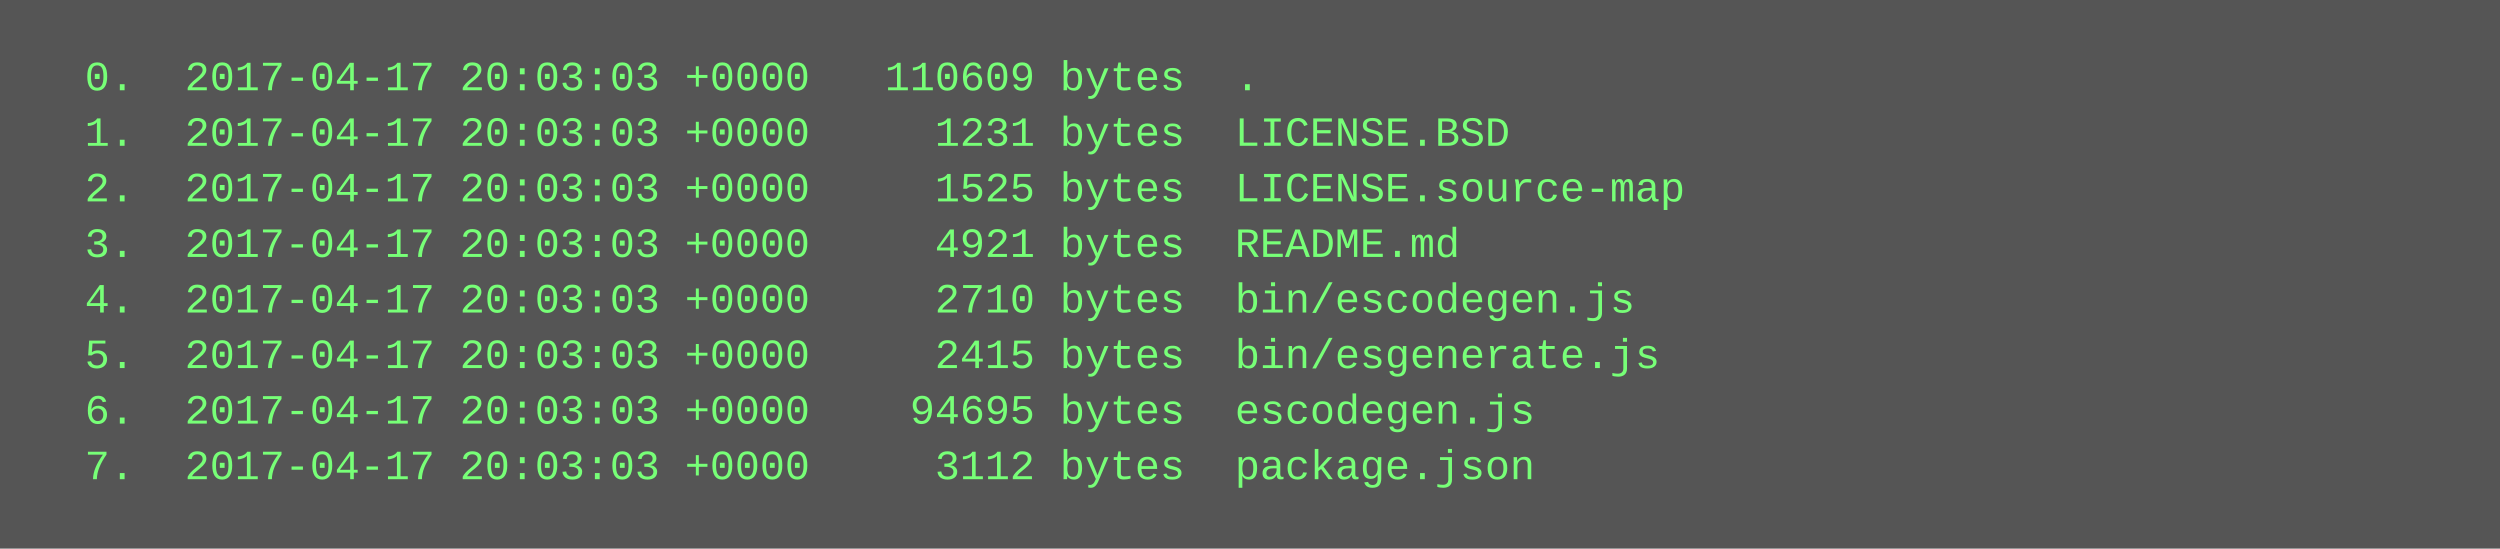
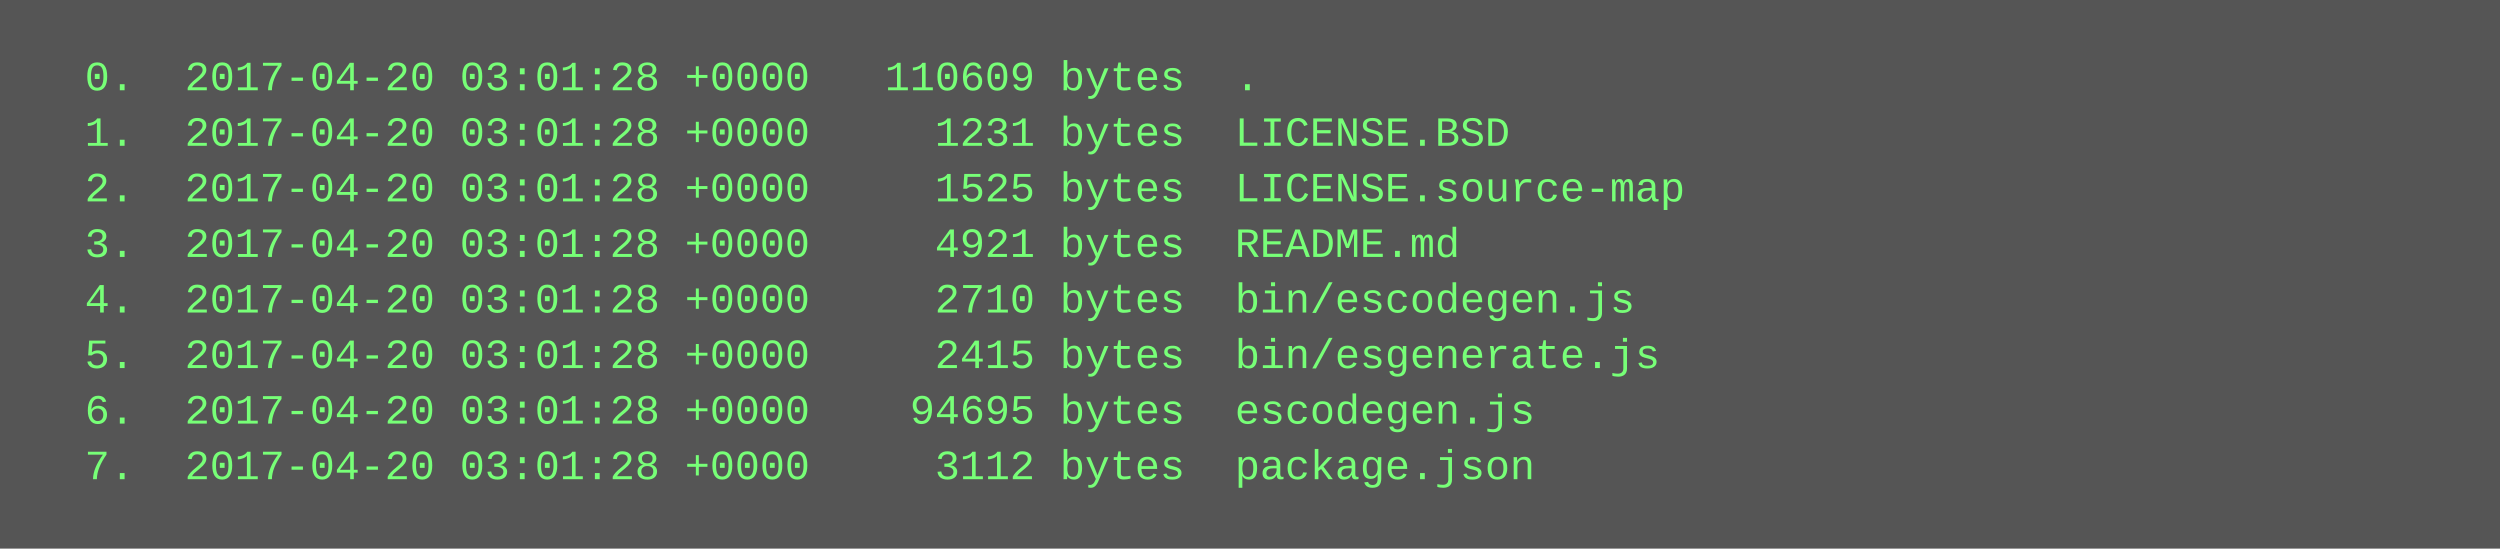
<svg xmlns="http://www.w3.org/2000/svg" height="158" width="720">
  <rect height="158" fill="#555" width="720" />
  <text fill="#7f7" font-family="Courier New" font-size="12" xml:space="preserve">
-     <tspan x="10" y="26">  0.  2017-04-17 20:03:03 +0000   110609 bytes  .</tspan>
-     <tspan x="10" y="42">  1.  2017-04-17 20:03:03 +0000     1231 bytes  LICENSE.BSD</tspan>
-     <tspan x="10" y="58">  2.  2017-04-17 20:03:03 +0000     1525 bytes  LICENSE.source-map</tspan>
-     <tspan x="10" y="74">  3.  2017-04-17 20:03:03 +0000     4921 bytes  README.md</tspan>
-     <tspan x="10" y="90">  4.  2017-04-17 20:03:03 +0000     2710 bytes  bin/escodegen.js</tspan>
-     <tspan x="10" y="106">  5.  2017-04-17 20:03:03 +0000     2415 bytes  bin/esgenerate.js</tspan>
-     <tspan x="10" y="122">  6.  2017-04-17 20:03:03 +0000    94695 bytes  escodegen.js</tspan>
-     <tspan x="10" y="138">  7.  2017-04-17 20:03:03 +0000     3112 bytes  package.json</tspan>
+     <tspan x="10" y="26">  0.  2017-04-20 03:01:28 +0000   110609 bytes  .</tspan>
+     <tspan x="10" y="42">  1.  2017-04-20 03:01:28 +0000     1231 bytes  LICENSE.BSD</tspan>
+     <tspan x="10" y="58">  2.  2017-04-20 03:01:28 +0000     1525 bytes  LICENSE.source-map</tspan>
+     <tspan x="10" y="74">  3.  2017-04-20 03:01:28 +0000     4921 bytes  README.md</tspan>
+     <tspan x="10" y="90">  4.  2017-04-20 03:01:28 +0000     2710 bytes  bin/escodegen.js</tspan>
+     <tspan x="10" y="106">  5.  2017-04-20 03:01:28 +0000     2415 bytes  bin/esgenerate.js</tspan>
+     <tspan x="10" y="122">  6.  2017-04-20 03:01:28 +0000    94695 bytes  escodegen.js</tspan>
+     <tspan x="10" y="138">  7.  2017-04-20 03:01:28 +0000     3112 bytes  package.json</tspan>
  </text>
</svg>
